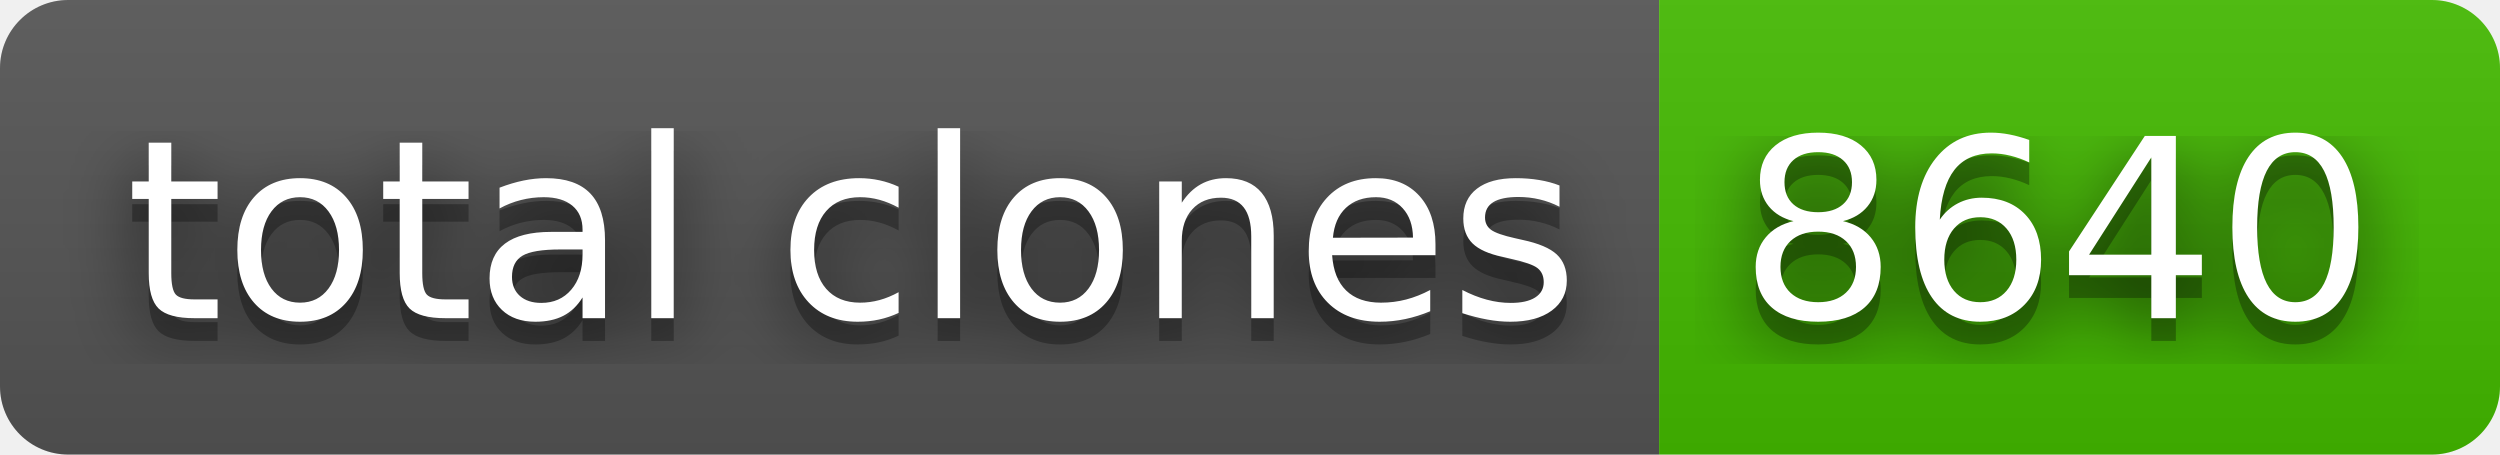
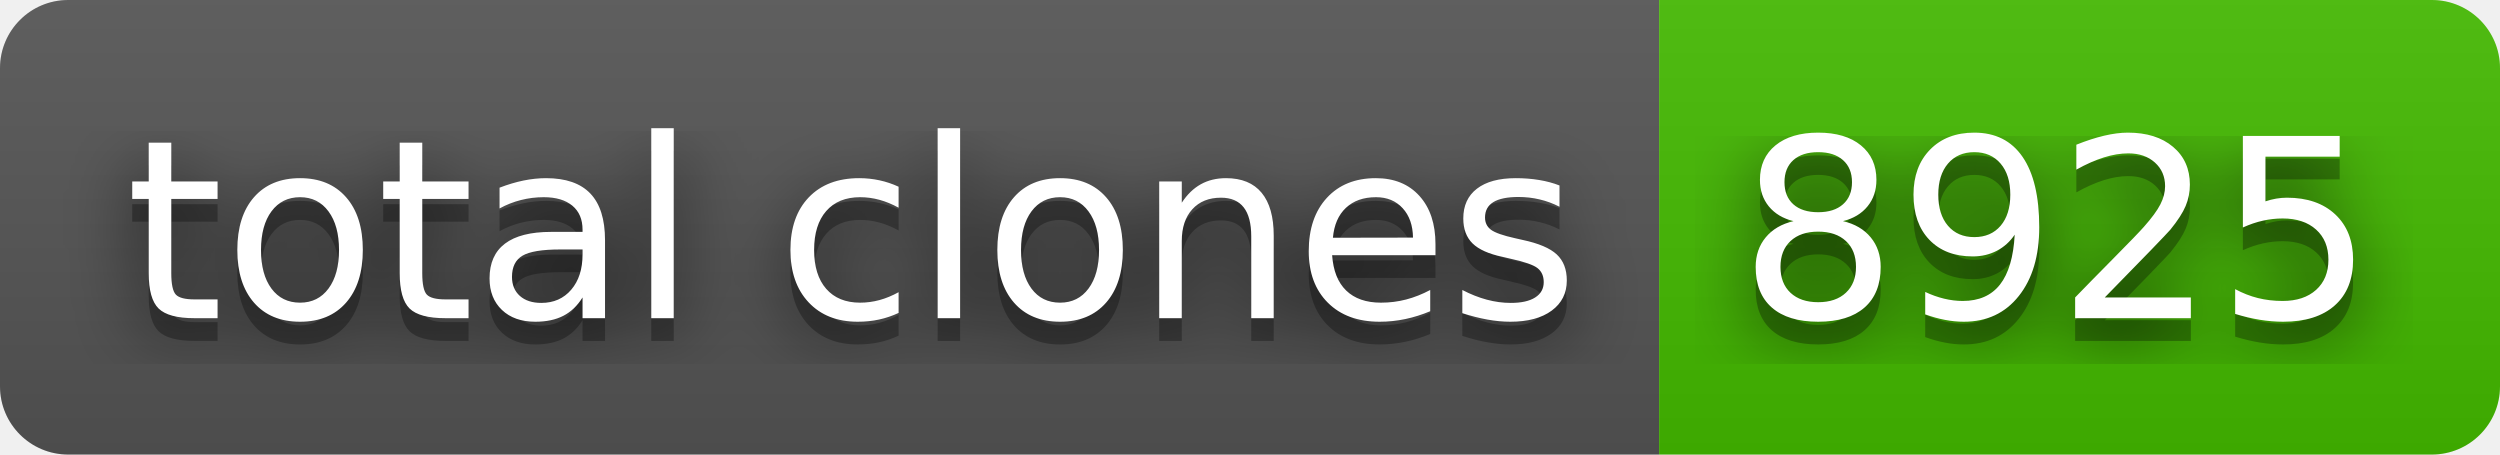
- <svg xmlns="http://www.w3.org/2000/svg" width="110" height="20" role="img" aria-label="total clones: 8640">
+ <svg xmlns="http://www.w3.org/2000/svg" width="110" height="20" role="img" aria-label="total clones: 8925">
  <filter id="blur">
    <feGaussianBlur stdDeviation="16" />
  </filter>
  <linearGradient id="s" x2="0" y2="100%">
    <stop offset="0" stop-color="#bbb" stop-opacity=".1" />
    <stop offset="1" stop-opacity=".1" />
  </linearGradient>
  <clipPath id="r">
    <rect width="110" height="20" rx="3" />
  </clipPath>
  <g clip-path="url(#r)">
    <rect width="73" height="20" fill="#555" />
    <rect x="73" width="37" height="20" fill="#4b0" />
    <rect width="110" height="20" fill="url(#s)" />
  </g>
  <g fill="#fff" text-anchor="middle" font-family="Verdana,Geneva,DejaVu Sans,sans-serif" text-rendering="geometricPrecision" font-size="110">
    <g transform="scale(.1)">
      <g aria-hidden="true" fill="#010101">
        <text x="375" y="150" fill-opacity=".8" filter="url(#blur)" textLength="630">total clones</text>
        <text x="375" y="150" fill-opacity=".3" textLength="630">total clones</text>
      </g>
      <text x="375" y="140" textLength="630">total clones</text>
    </g>
    <g transform="scale(.1)">
      <g aria-hidden="true" fill="#010101">
-         <text x="905" y="150" fill-opacity=".8" filter="url(#blur)" textLength="270">8640</text>
-         <text x="905" y="150" fill-opacity=".3" textLength="270">8640</text>
+         <text x="905" y="150" fill-opacity=".8" filter="url(#blur)" textLength="270">8925</text>
+         <text x="905" y="150" fill-opacity=".3" textLength="270">8925</text>
      </g>
-       <text x="905" y="140" textLength="270">8640</text>
+       <text x="905" y="140" textLength="270">8925</text>
    </g>
  </g>
</svg>
